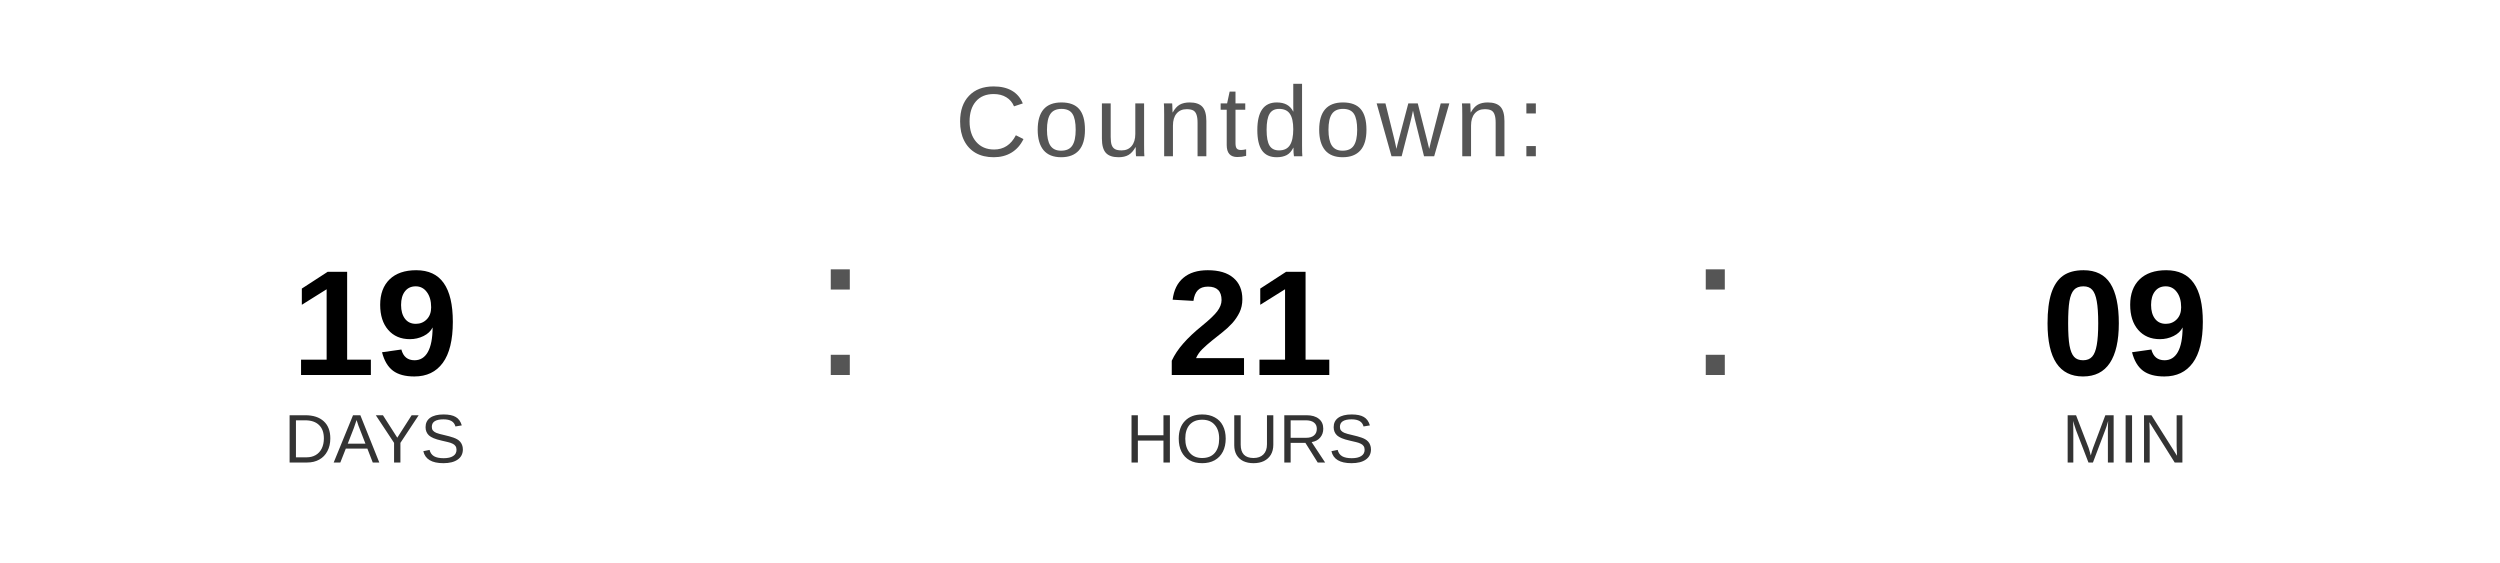
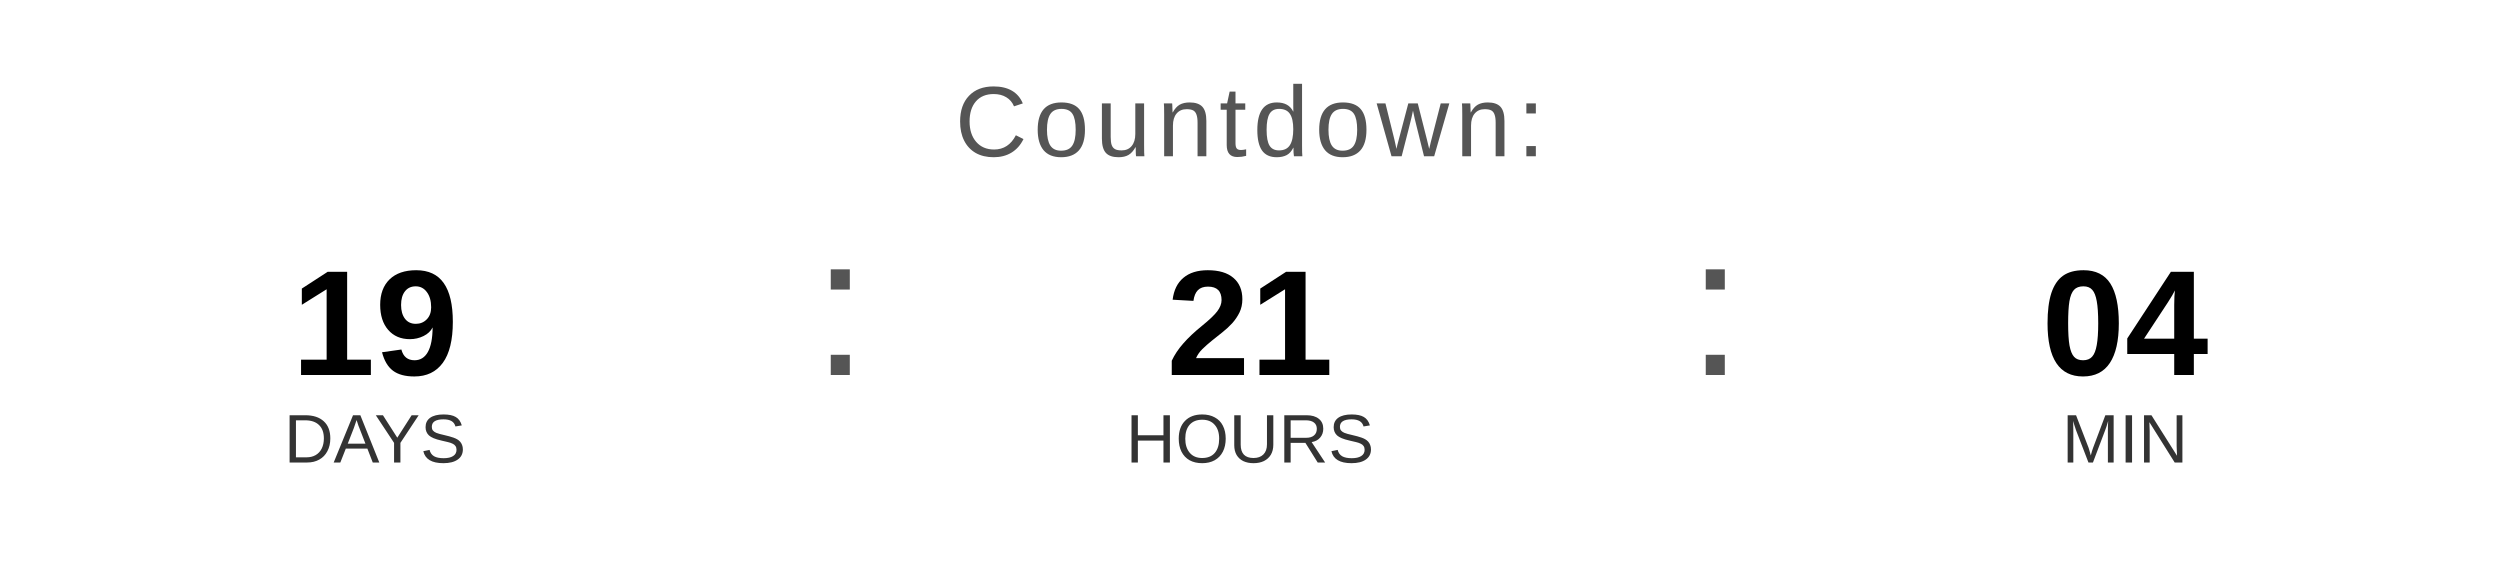
<svg xmlns="http://www.w3.org/2000/svg" width="400" height="90" viewBox="0 0 400 90">
  <text x="200" y="25" font-family="Arial, Helvetica, sans-serif" font-size="16" fill="#555555" text-anchor="middle" letter-spacing="1">
    Countdown:
  </text>
  <text x="60" y="60" font-family="Arial, Helvetica, sans-serif" font-size="24" font-weight="bold" fill="#000000" text-anchor="middle">19</text>
  <text x="60" y="74" font-family="Arial, Helvetica, sans-serif" font-size="11" fill="#333333" text-anchor="middle">DAYS</text>
  <text x="130" y="60" font-family="Arial, sans-serif" font-size="32" fill="#555555">:</text>
  <text x="200" y="60" font-family="Arial, Helvetica, sans-serif" font-size="24" font-weight="bold" fill="#000000" text-anchor="middle">21</text>
  <text x="200" y="74" font-family="Arial, Helvetica, sans-serif" font-size="11" fill="#333333" text-anchor="middle">HOURS</text>
  <text x="270" y="60" font-family="Arial, sans-serif" font-size="32" fill="#555555">:</text>
-   <text x="340" y="60" font-family="Arial, Helvetica, sans-serif" font-size="24" font-weight="bold" fill="#000000" text-anchor="middle">09</text>
+   <text x="340" y="60" font-family="Arial, Helvetica, sans-serif" font-size="24" font-weight="bold" fill="#000000" text-anchor="middle">04</text>
  <text x="340" y="74" font-family="Arial, Helvetica, sans-serif" font-size="11" fill="#333333" text-anchor="middle">MIN</text>
</svg>
